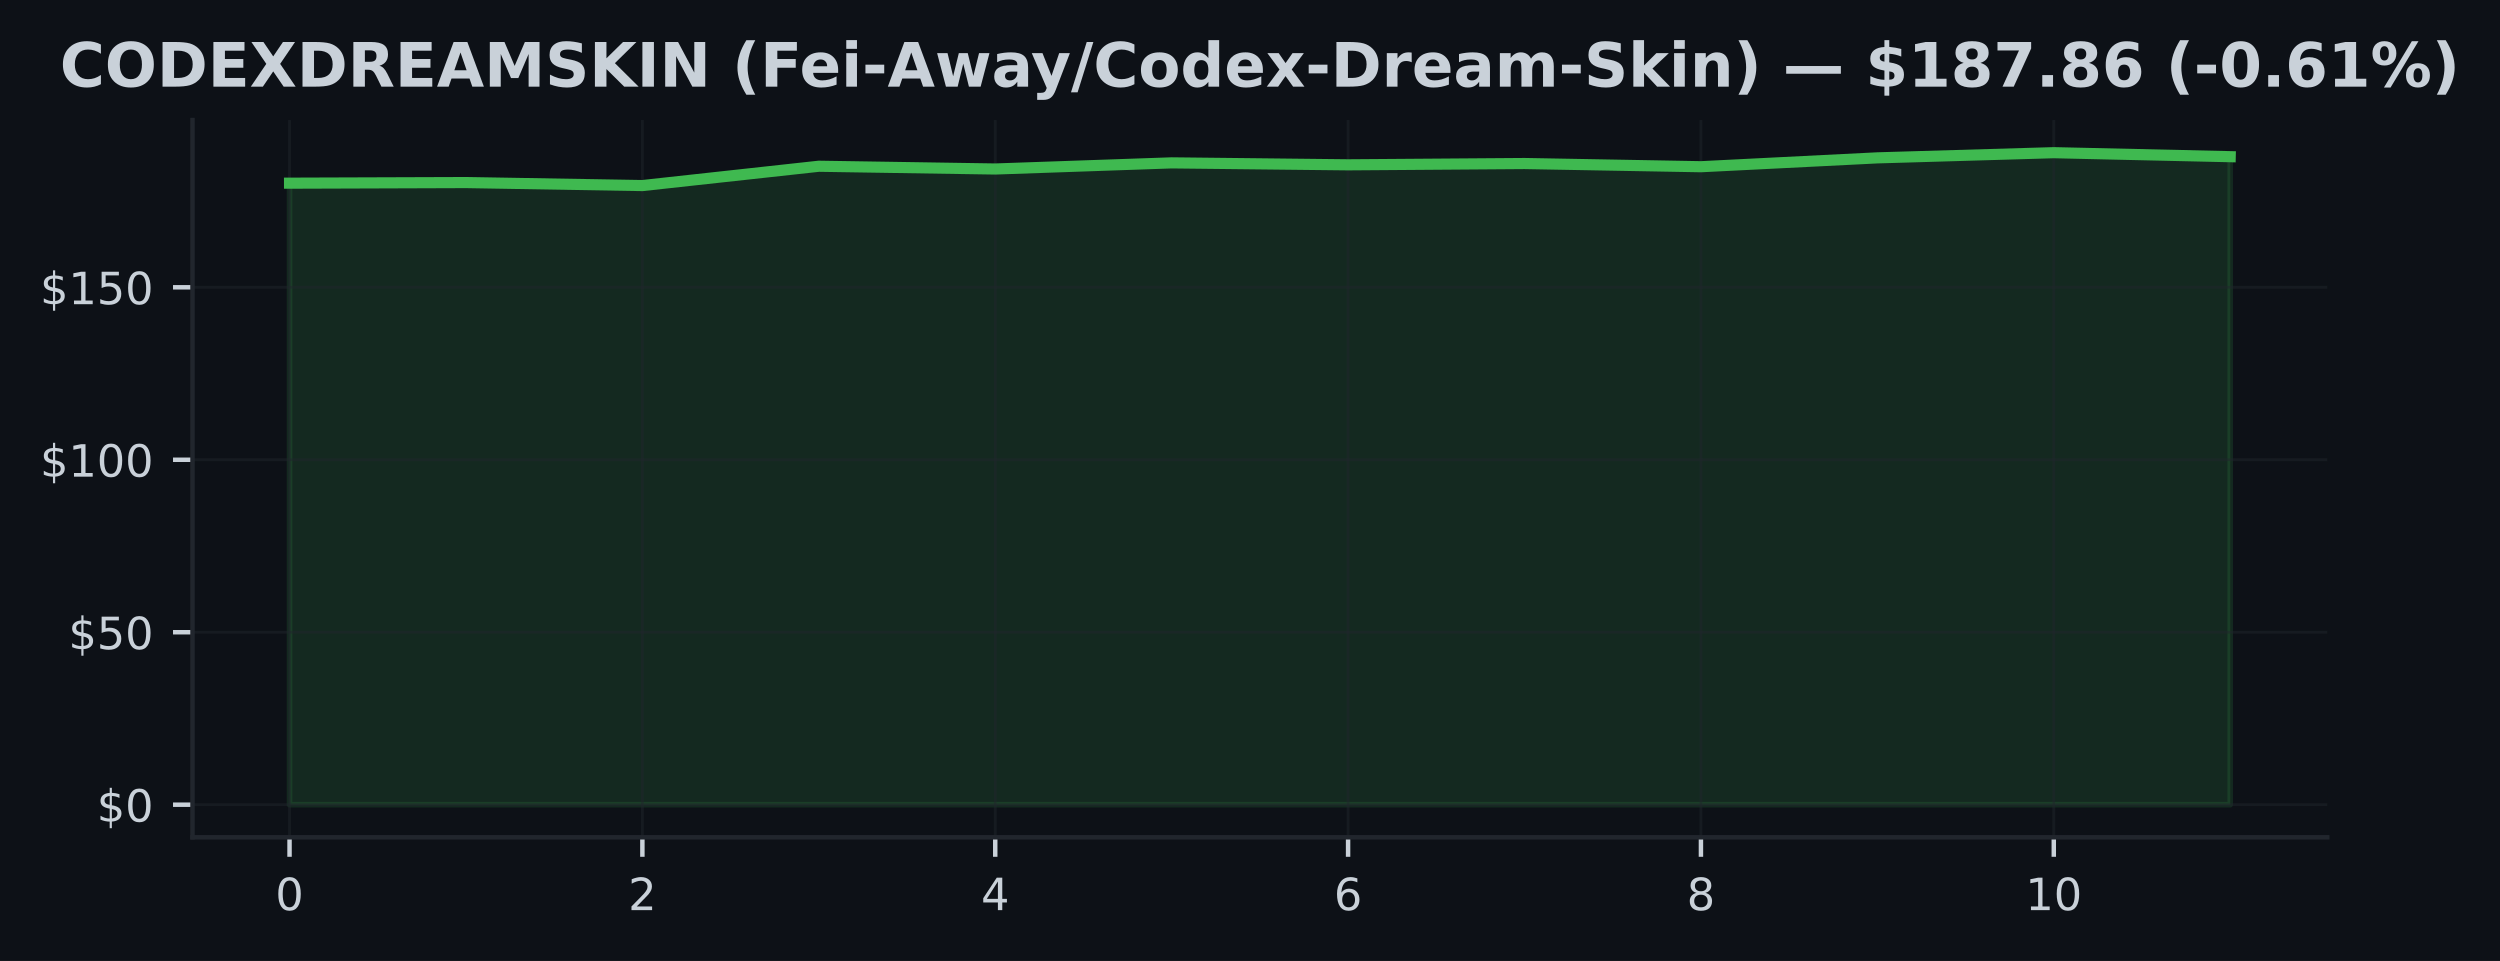
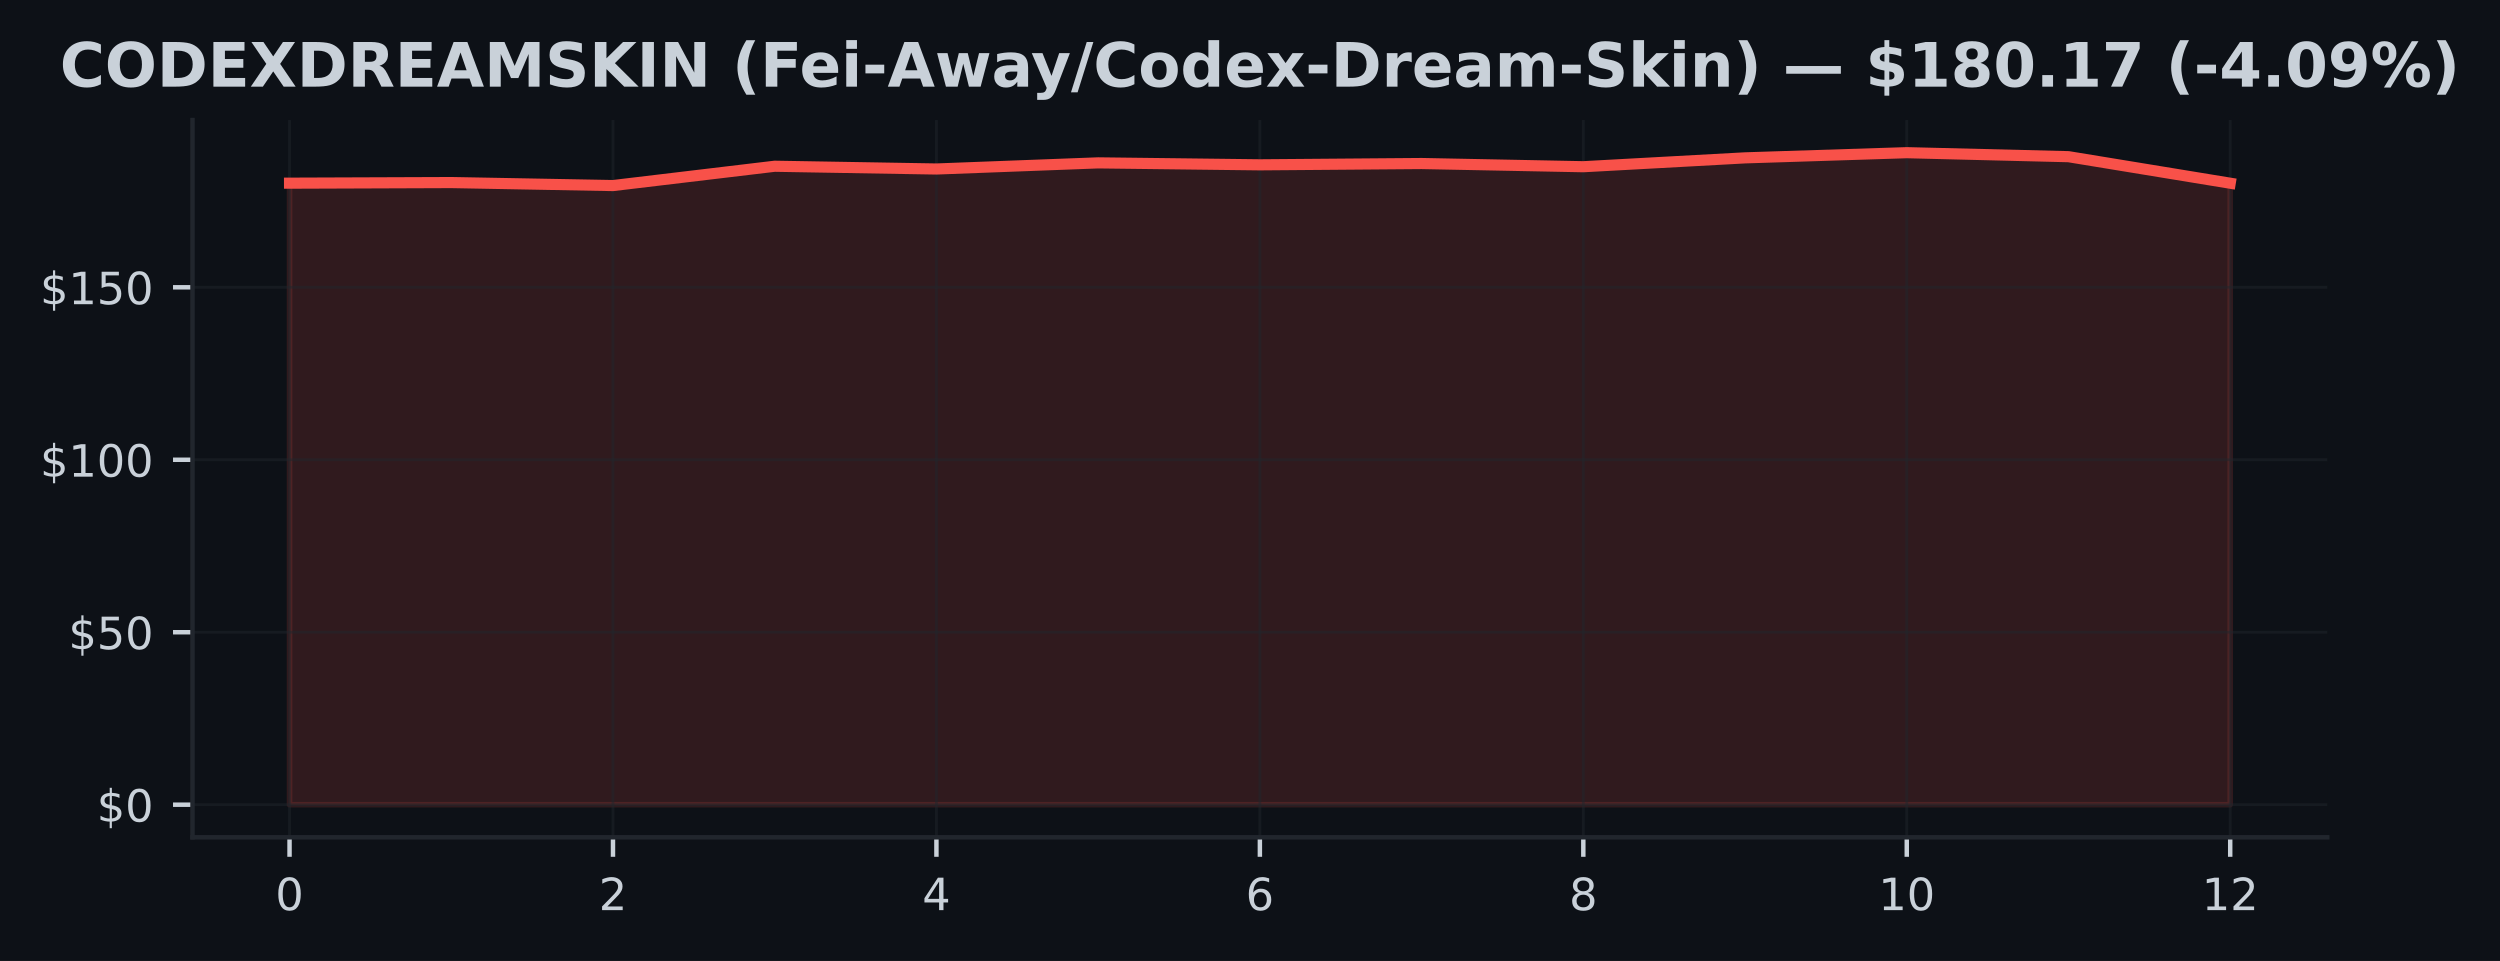
<svg xmlns="http://www.w3.org/2000/svg" xmlns:xlink="http://www.w3.org/1999/xlink" width="448.815pt" height="172.518pt" viewBox="0 0 448.815 172.518" version="1.1">
  <defs>
    <style type="text/css">*{stroke-linejoin: round; stroke-linecap: butt}</style>
  </defs>
  <g id="figure_1">
    <g id="patch_1">
      <path d="M 0 172.518  L 448.815 172.518  L 448.815 0  L 0 0  z " style="fill: #0d1117" />
    </g>
    <g id="axes_1">
      <g id="patch_2">
        <path d="M 34.56 150.318  L 417.8 150.318  L 417.8 21.558  L 34.56 21.558  z " style="fill: #0d1117" />
      </g>
      <g id="FillBetweenPolyCollection_1">
        <defs>
-           <path id="mf98d82eea4" d="M 51.98 -28.053  L 51.98 -139.633  L 83.653 -139.744  L 115.325 -139.206  L 146.998 -142.674  L 178.671 -142.178  L 210.344 -143.28  L 242.016 -142.927  L 273.689 -143.163  L 305.362 -142.587  L 337.035 -144.178  L 368.707 -145.107  L 400.38 -144.389  L 400.38 -28.053  L 400.38 -28.053  L 368.707 -28.053  L 337.035 -28.053  L 305.362 -28.053  L 273.689 -28.053  L 242.016 -28.053  L 210.344 -28.053  L 178.671 -28.053  L 146.998 -28.053  L 115.325 -28.053  L 83.653 -28.053  L 51.98 -28.053  z " style="stroke: #3fb950; stroke-opacity: 0.15" />
+           <path id="mdad36efa92" d="M 51.98 -28.053  L 51.98 -139.633  L 81.013 -139.744  L 110.047 -139.206  L 139.08 -142.674  L 168.113 -142.178  L 197.147 -143.28  L 226.18 -142.927  L 255.213 -143.163  L 284.247 -142.587  L 313.28 -144.178  L 342.313 -145.107  L 371.347 -144.389  L 400.38 -139.627  L 400.38 -28.053  L 400.38 -28.053  L 371.347 -28.053  L 342.313 -28.053  L 313.28 -28.053  L 284.247 -28.053  L 255.213 -28.053  L 226.18 -28.053  L 197.147 -28.053  L 168.113 -28.053  L 139.08 -28.053  L 110.047 -28.053  L 81.013 -28.053  L 51.98 -28.053  z " style="stroke: #f85149; stroke-opacity: 0.15" />
        </defs>
-         <g clip-path="url(#p00e3e2ac71)">
-           <use xlink:href="#mf98d82eea4" x="0" y="172.518" style="fill: #3fb950; fill-opacity: 0.15; stroke: #3fb950; stroke-opacity: 0.15" />
+         <g clip-path="url(#p340090f817)">
+           <use xlink:href="#mdad36efa92" x="0" y="172.518" style="fill: #f85149; fill-opacity: 0.15; stroke: #f85149; stroke-opacity: 0.15" />
        </g>
      </g>
      <g id="matplotlib.axis_1">
        <g id="xtick_1">
          <g id="line2d_1">
-             <path d="M 51.98 150.318  L 51.98 21.558  " clip-path="url(#p00e3e2ac71)" style="fill: none; stroke: #21262d; stroke-opacity: 0.5; stroke-width: 0.5; stroke-linecap: square" />
+             <path d="M 51.98 150.318  L 51.98 21.558  " clip-path="url(#p340090f817)" style="fill: none; stroke: #21262d; stroke-opacity: 0.5; stroke-width: 0.5; stroke-linecap: square" />
          </g>
          <g id="line2d_2">
            <defs>
-               <path id="m6fc34b4d69" d="M 0 0  L 0 3.5  " style="stroke: #c9d1d9; stroke-width: 0.8" />
+               <path id="mf5ce03cef4" d="M 0 0  L 0 3.5  " style="stroke: #c9d1d9; stroke-width: 0.8" />
            </defs>
            <g>
-               <use xlink:href="#m6fc34b4d69" x="51.98" y="150.318" style="fill: #c9d1d9; stroke: #c9d1d9; stroke-width: 0.8" />
+               <use xlink:href="#mf5ce03cef4" x="51.98" y="150.318" style="fill: #c9d1d9; stroke: #c9d1d9; stroke-width: 0.8" />
            </g>
          </g>
          <g id="text_1">
            <g style="fill: #c9d1d9" transform="translate(49.435 163.3964) scale(0.08 -0.08)">
              <defs>
                <path id="DejaVuSans-13" d="M 2034 4250  Q 1547 4250 1301 3770  Q 1056 3291 1056 2328  Q 1056 1369 1301 889  Q 1547 409 2034 409  Q 2525 409 2770 889  Q 3016 1369 3016 2328  Q 3016 3291 2770 3770  Q 2525 4250 2034 4250  z M 2034 4750  Q 2819 4750 3233 4129  Q 3647 3509 3647 2328  Q 3647 1150 3233 529  Q 2819 -91 2034 -91  Q 1250 -91 836 529  Q 422 1150 422 2328  Q 422 3509 836 4129  Q 1250 4750 2034 4750  z " transform="scale(0.015625)" />
              </defs>
              <use xlink:href="#DejaVuSans-13" />
            </g>
          </g>
        </g>
        <g id="xtick_2">
          <g id="line2d_3">
-             <path d="M 115.325 150.318  L 115.325 21.558  " clip-path="url(#p00e3e2ac71)" style="fill: none; stroke: #21262d; stroke-opacity: 0.5; stroke-width: 0.5; stroke-linecap: square" />
+             <path d="M 110.047 150.318  L 110.047 21.558  " clip-path="url(#p340090f817)" style="fill: none; stroke: #21262d; stroke-opacity: 0.5; stroke-width: 0.5; stroke-linecap: square" />
          </g>
          <g id="line2d_4">
            <g>
-               <use xlink:href="#m6fc34b4d69" x="115.325" y="150.318" style="fill: #c9d1d9; stroke: #c9d1d9; stroke-width: 0.8" />
+               <use xlink:href="#mf5ce03cef4" x="110.047" y="150.318" style="fill: #c9d1d9; stroke: #c9d1d9; stroke-width: 0.8" />
            </g>
          </g>
          <g id="text_2">
-             <g style="fill: #c9d1d9" transform="translate(112.7805 163.3964) scale(0.08 -0.08)">
+             <g style="fill: #c9d1d9" transform="translate(107.5017 163.3964) scale(0.08 -0.08)">
              <defs>
                <path id="DejaVuSans-15" d="M 1228 531  L 3431 531  L 3431 0  L 469 0  L 469 531  Q 828 903 1448 1529  Q 2069 2156 2228 2338  Q 2531 2678 2651 2914  Q 2772 3150 2772 3378  Q 2772 3750 2511 3984  Q 2250 4219 1831 4219  Q 1534 4219 1204 4116  Q 875 4013 500 3803  L 500 4441  Q 881 4594 1212 4672  Q 1544 4750 1819 4750  Q 2544 4750 2975 4387  Q 3406 4025 3406 3419  Q 3406 3131 3298 2873  Q 3191 2616 2906 2266  Q 2828 2175 2409 1742  Q 1991 1309 1228 531  z " transform="scale(0.015625)" />
              </defs>
              <use xlink:href="#DejaVuSans-15" />
            </g>
          </g>
        </g>
        <g id="xtick_3">
          <g id="line2d_5">
-             <path d="M 178.671 150.318  L 178.671 21.558  " clip-path="url(#p00e3e2ac71)" style="fill: none; stroke: #21262d; stroke-opacity: 0.5; stroke-width: 0.5; stroke-linecap: square" />
+             <path d="M 168.113 150.318  L 168.113 21.558  " clip-path="url(#p340090f817)" style="fill: none; stroke: #21262d; stroke-opacity: 0.5; stroke-width: 0.5; stroke-linecap: square" />
          </g>
          <g id="line2d_6">
            <g>
-               <use xlink:href="#m6fc34b4d69" x="178.671" y="150.318" style="fill: #c9d1d9; stroke: #c9d1d9; stroke-width: 0.8" />
+               <use xlink:href="#mf5ce03cef4" x="168.113" y="150.318" style="fill: #c9d1d9; stroke: #c9d1d9; stroke-width: 0.8" />
            </g>
          </g>
          <g id="text_3">
-             <g style="fill: #c9d1d9" transform="translate(176.1259 163.3964) scale(0.08 -0.08)">
+             <g style="fill: #c9d1d9" transform="translate(165.5683 163.3964) scale(0.08 -0.08)">
              <defs>
                <path id="DejaVuSans-17" d="M 2419 4116  L 825 1625  L 2419 1625  L 2419 4116  z M 2253 4666  L 3047 4666  L 3047 1625  L 3713 1625  L 3713 1100  L 3047 1100  L 3047 0  L 2419 0  L 2419 1100  L 313 1100  L 313 1709  L 2253 4666  z " transform="scale(0.015625)" />
              </defs>
              <use xlink:href="#DejaVuSans-17" />
            </g>
          </g>
        </g>
        <g id="xtick_4">
          <g id="line2d_7">
-             <path d="M 242.016 150.318  L 242.016 21.558  " clip-path="url(#p00e3e2ac71)" style="fill: none; stroke: #21262d; stroke-opacity: 0.5; stroke-width: 0.5; stroke-linecap: square" />
+             <path d="M 226.18 150.318  L 226.18 21.558  " clip-path="url(#p340090f817)" style="fill: none; stroke: #21262d; stroke-opacity: 0.5; stroke-width: 0.5; stroke-linecap: square" />
          </g>
          <g id="line2d_8">
            <g>
-               <use xlink:href="#m6fc34b4d69" x="242.016" y="150.318" style="fill: #c9d1d9; stroke: #c9d1d9; stroke-width: 0.8" />
+               <use xlink:href="#mf5ce03cef4" x="226.18" y="150.318" style="fill: #c9d1d9; stroke: #c9d1d9; stroke-width: 0.8" />
            </g>
          </g>
          <g id="text_4">
-             <g style="fill: #c9d1d9" transform="translate(239.4714 163.3964) scale(0.08 -0.08)">
+             <g style="fill: #c9d1d9" transform="translate(223.635 163.3964) scale(0.08 -0.08)">
              <defs>
                <path id="DejaVuSans-19" d="M 2113 2584  Q 1688 2584 1439 2293  Q 1191 2003 1191 1497  Q 1191 994 1439 701  Q 1688 409 2113 409  Q 2538 409 2786 701  Q 3034 994 3034 1497  Q 3034 2003 2786 2293  Q 2538 2584 2113 2584  z M 3366 4563  L 3366 3988  Q 3128 4100 2886 4159  Q 2644 4219 2406 4219  Q 1781 4219 1451 3797  Q 1122 3375 1075 2522  Q 1259 2794 1537 2939  Q 1816 3084 2150 3084  Q 2853 3084 3261 2657  Q 3669 2231 3669 1497  Q 3669 778 3244 343  Q 2819 -91 2113 -91  Q 1303 -91 875 529  Q 447 1150 447 2328  Q 447 3434 972 4092  Q 1497 4750 2381 4750  Q 2619 4750 2861 4703  Q 3103 4656 3366 4563  z " transform="scale(0.015625)" />
              </defs>
              <use xlink:href="#DejaVuSans-19" />
            </g>
          </g>
        </g>
        <g id="xtick_5">
          <g id="line2d_9">
-             <path d="M 305.362 150.318  L 305.362 21.558  " clip-path="url(#p00e3e2ac71)" style="fill: none; stroke: #21262d; stroke-opacity: 0.5; stroke-width: 0.5; stroke-linecap: square" />
+             <path d="M 284.247 150.318  L 284.247 21.558  " clip-path="url(#p340090f817)" style="fill: none; stroke: #21262d; stroke-opacity: 0.5; stroke-width: 0.5; stroke-linecap: square" />
          </g>
          <g id="line2d_10">
            <g>
-               <use xlink:href="#m6fc34b4d69" x="305.362" y="150.318" style="fill: #c9d1d9; stroke: #c9d1d9; stroke-width: 0.8" />
+               <use xlink:href="#mf5ce03cef4" x="284.247" y="150.318" style="fill: #c9d1d9; stroke: #c9d1d9; stroke-width: 0.8" />
            </g>
          </g>
          <g id="text_5">
-             <g style="fill: #c9d1d9" transform="translate(302.8168 163.3964) scale(0.08 -0.08)">
+             <g style="fill: #c9d1d9" transform="translate(281.7017 163.3964) scale(0.08 -0.08)">
              <defs>
                <path id="DejaVuSans-1b" d="M 2034 2216  Q 1584 2216 1326 1975  Q 1069 1734 1069 1313  Q 1069 891 1326 650  Q 1584 409 2034 409  Q 2484 409 2743 651  Q 3003 894 3003 1313  Q 3003 1734 2745 1975  Q 2488 2216 2034 2216  z M 1403 2484  Q 997 2584 770 2862  Q 544 3141 544 3541  Q 544 4100 942 4425  Q 1341 4750 2034 4750  Q 2731 4750 3128 4425  Q 3525 4100 3525 3541  Q 3525 3141 3298 2862  Q 3072 2584 2669 2484  Q 3125 2378 3379 2068  Q 3634 1759 3634 1313  Q 3634 634 3220 271  Q 2806 -91 2034 -91  Q 1263 -91 848 271  Q 434 634 434 1313  Q 434 1759 690 2068  Q 947 2378 1403 2484  z M 1172 3481  Q 1172 3119 1398 2916  Q 1625 2713 2034 2713  Q 2441 2713 2670 2916  Q 2900 3119 2900 3481  Q 2900 3844 2670 4047  Q 2441 4250 2034 4250  Q 1625 4250 1398 4047  Q 1172 3844 1172 3481  z " transform="scale(0.015625)" />
              </defs>
              <use xlink:href="#DejaVuSans-1b" />
            </g>
          </g>
        </g>
        <g id="xtick_6">
          <g id="line2d_11">
-             <path d="M 368.707 150.318  L 368.707 21.558  " clip-path="url(#p00e3e2ac71)" style="fill: none; stroke: #21262d; stroke-opacity: 0.5; stroke-width: 0.5; stroke-linecap: square" />
+             <path d="M 342.313 150.318  L 342.313 21.558  " clip-path="url(#p340090f817)" style="fill: none; stroke: #21262d; stroke-opacity: 0.5; stroke-width: 0.5; stroke-linecap: square" />
          </g>
          <g id="line2d_12">
            <g>
-               <use xlink:href="#m6fc34b4d69" x="368.707" y="150.318" style="fill: #c9d1d9; stroke: #c9d1d9; stroke-width: 0.8" />
+               <use xlink:href="#mf5ce03cef4" x="342.313" y="150.318" style="fill: #c9d1d9; stroke: #c9d1d9; stroke-width: 0.8" />
            </g>
          </g>
          <g id="text_6">
-             <g style="fill: #c9d1d9" transform="translate(363.6173 163.3964) scale(0.08 -0.08)">
+             <g style="fill: #c9d1d9" transform="translate(337.2233 163.3964) scale(0.08 -0.08)">
              <defs>
                <path id="DejaVuSans-14" d="M 794 531  L 1825 531  L 1825 4091  L 703 3866  L 703 4441  L 1819 4666  L 2450 4666  L 2450 531  L 3481 531  L 3481 0  L 794 0  L 794 531  z " transform="scale(0.015625)" />
              </defs>
              <use xlink:href="#DejaVuSans-14" />
              <use xlink:href="#DejaVuSans-13" transform="translate(63.625 0)" />
            </g>
          </g>
        </g>
+         <g id="xtick_7">
+           <g id="line2d_13">
+             <path d="M 400.38 150.318  L 400.38 21.558  " clip-path="url(#p340090f817)" style="fill: none; stroke: #21262d; stroke-opacity: 0.5; stroke-width: 0.5; stroke-linecap: square" />
+           </g>
+           <g id="line2d_14">
+             <g>
+               <use xlink:href="#mf5ce03cef4" x="400.38" y="150.318" style="fill: #c9d1d9; stroke: #c9d1d9; stroke-width: 0.8" />
+             </g>
+           </g>
+           <g id="text_7">
+             <g style="fill: #c9d1d9" transform="translate(395.29 163.3964) scale(0.08 -0.08)">
+               <use xlink:href="#DejaVuSans-14" />
+               <use xlink:href="#DejaVuSans-15" transform="translate(63.625 0)" />
+             </g>
+           </g>
+         </g>
      </g>
      <g id="matplotlib.axis_2">
        <g id="ytick_1">
-           <g id="line2d_13">
-             <path d="M 34.56 144.466  L 417.8 144.466  " clip-path="url(#p00e3e2ac71)" style="fill: none; stroke: #21262d; stroke-opacity: 0.5; stroke-width: 0.5; stroke-linecap: square" />
-           </g>
-           <g id="line2d_14">
+           <g id="line2d_15">
+             <path d="M 34.56 144.466  L 417.8 144.466  " clip-path="url(#p340090f817)" style="fill: none; stroke: #21262d; stroke-opacity: 0.5; stroke-width: 0.5; stroke-linecap: square" />
+           </g>
+           <g id="line2d_16">
            <defs>
-               <path id="mcf4b802bab" d="M 0 0  L -3.5 0  " style="stroke: #c9d1d9; stroke-width: 0.8" />
+               <path id="md2336f1f91" d="M 0 0  L -3.5 0  " style="stroke: #c9d1d9; stroke-width: 0.8" />
            </defs>
            <g>
-               <use xlink:href="#mcf4b802bab" x="34.56" y="144.466" style="fill: #c9d1d9; stroke: #c9d1d9; stroke-width: 0.8" />
-             </g>
-           </g>
-           <g id="text_7">
+               <use xlink:href="#md2336f1f91" x="34.56" y="144.466" style="fill: #c9d1d9; stroke: #c9d1d9; stroke-width: 0.8" />
+             </g>
+           </g>
+           <g id="text_8">
            <g style="fill: #c9d1d9" transform="translate(17.38 147.5049) scale(0.08 -0.08)">
              <defs>
                <path id="DejaVuSans-7" d="M 2163 -941  L 1850 -941  L 1847 0  Q 1519 6 1191 76  Q 863 147 531 288  L 531 850  Q 850 650 1176 548  Q 1503 447 1850 444  L 1850 1869  Q 1159 1981 845 2250  Q 531 2519 531 2988  Q 531 3497 872 3790  Q 1213 4084 1850 4128  L 1850 4863  L 2163 4863  L 2163 4138  Q 2453 4125 2725 4076  Q 2997 4028 3256 3944  L 3256 3397  Q 2997 3528 2723 3600  Q 2450 3672 2163 3684  L 2163 2350  Q 2872 2241 3206 1959  Q 3541 1678 3541 1191  Q 3541 663 3186 358  Q 2831 53 2163 6  L 2163 -941  z M 1850 2406  L 1850 3688  Q 1488 3647 1297 3481  Q 1106 3316 1106 3041  Q 1106 2772 1282 2622  Q 1459 2472 1850 2406  z M 2163 1806  L 2163 453  Q 2559 506 2761 678  Q 2963 850 2963 1131  Q 2963 1406 2770 1568  Q 2578 1731 2163 1806  z " transform="scale(0.015625)" />
              </defs>
              <use xlink:href="#DejaVuSans-7" />
              <use xlink:href="#DejaVuSans-13" transform="translate(63.625 0)" />
            </g>
          </g>
        </g>
        <g id="ytick_2">
-           <g id="line2d_15">
-             <path d="M 34.56 113.502  L 417.8 113.502  " clip-path="url(#p00e3e2ac71)" style="fill: none; stroke: #21262d; stroke-opacity: 0.5; stroke-width: 0.5; stroke-linecap: square" />
-           </g>
-           <g id="line2d_16">
-             <g>
-               <use xlink:href="#mcf4b802bab" x="34.56" y="113.502" style="fill: #c9d1d9; stroke: #c9d1d9; stroke-width: 0.8" />
-             </g>
-           </g>
-           <g id="text_8">
+           <g id="line2d_17">
+             <path d="M 34.56 113.502  L 417.8 113.502  " clip-path="url(#p340090f817)" style="fill: none; stroke: #21262d; stroke-opacity: 0.5; stroke-width: 0.5; stroke-linecap: square" />
+           </g>
+           <g id="line2d_18">
+             <g>
+               <use xlink:href="#md2336f1f91" x="34.56" y="113.502" style="fill: #c9d1d9; stroke: #c9d1d9; stroke-width: 0.8" />
+             </g>
+           </g>
+           <g id="text_9">
            <g style="fill: #c9d1d9" transform="translate(12.29 116.5414) scale(0.08 -0.08)">
              <defs>
                <path id="DejaVuSans-18" d="M 691 4666  L 3169 4666  L 3169 4134  L 1269 4134  L 1269 2991  Q 1406 3038 1543 3061  Q 1681 3084 1819 3084  Q 2600 3084 3056 2656  Q 3513 2228 3513 1497  Q 3513 744 3044 326  Q 2575 -91 1722 -91  Q 1428 -91 1123 -41  Q 819 9 494 109  L 494 744  Q 775 591 1075 516  Q 1375 441 1709 441  Q 2250 441 2565 725  Q 2881 1009 2881 1497  Q 2881 1984 2565 2268  Q 2250 2553 1709 2553  Q 1456 2553 1204 2497  Q 953 2441 691 2322  L 691 4666  z " transform="scale(0.015625)" />
              </defs>
              <use xlink:href="#DejaVuSans-7" />
              <use xlink:href="#DejaVuSans-18" transform="translate(63.625 0)" />
              <use xlink:href="#DejaVuSans-13" transform="translate(127.25 0)" />
            </g>
          </g>
        </g>
        <g id="ytick_3">
-           <g id="line2d_17">
-             <path d="M 34.56 82.538  L 417.8 82.538  " clip-path="url(#p00e3e2ac71)" style="fill: none; stroke: #21262d; stroke-opacity: 0.5; stroke-width: 0.5; stroke-linecap: square" />
-           </g>
-           <g id="line2d_18">
-             <g>
-               <use xlink:href="#mcf4b802bab" x="34.56" y="82.538" style="fill: #c9d1d9; stroke: #c9d1d9; stroke-width: 0.8" />
-             </g>
-           </g>
-           <g id="text_9">
+           <g id="line2d_19">
+             <path d="M 34.56 82.538  L 417.8 82.538  " clip-path="url(#p340090f817)" style="fill: none; stroke: #21262d; stroke-opacity: 0.5; stroke-width: 0.5; stroke-linecap: square" />
+           </g>
+           <g id="line2d_20">
+             <g>
+               <use xlink:href="#md2336f1f91" x="34.56" y="82.538" style="fill: #c9d1d9; stroke: #c9d1d9; stroke-width: 0.8" />
+             </g>
+           </g>
+           <g id="text_10">
            <g style="fill: #c9d1d9" transform="translate(7.2 85.57786) scale(0.08 -0.08)">
              <use xlink:href="#DejaVuSans-7" />
              <use xlink:href="#DejaVuSans-14" transform="translate(63.625 0)" />
              <use xlink:href="#DejaVuSans-13" transform="translate(127.25 0)" />
              <use xlink:href="#DejaVuSans-13" transform="translate(190.875 0)" />
            </g>
          </g>
        </g>
        <g id="ytick_4">
-           <g id="line2d_19">
-             <path d="M 34.56 51.575  L 417.8 51.575  " clip-path="url(#p00e3e2ac71)" style="fill: none; stroke: #21262d; stroke-opacity: 0.5; stroke-width: 0.5; stroke-linecap: square" />
-           </g>
-           <g id="line2d_20">
-             <g>
-               <use xlink:href="#mcf4b802bab" x="34.56" y="51.575" style="fill: #c9d1d9; stroke: #c9d1d9; stroke-width: 0.8" />
-             </g>
-           </g>
-           <g id="text_10">
+           <g id="line2d_21">
+             <path d="M 34.56 51.575  L 417.8 51.575  " clip-path="url(#p340090f817)" style="fill: none; stroke: #21262d; stroke-opacity: 0.5; stroke-width: 0.5; stroke-linecap: square" />
+           </g>
+           <g id="line2d_22">
+             <g>
+               <use xlink:href="#md2336f1f91" x="34.56" y="51.575" style="fill: #c9d1d9; stroke: #c9d1d9; stroke-width: 0.8" />
+             </g>
+           </g>
+           <g id="text_11">
            <g style="fill: #c9d1d9" transform="translate(7.2 54.61433) scale(0.08 -0.08)">
              <use xlink:href="#DejaVuSans-7" />
              <use xlink:href="#DejaVuSans-14" transform="translate(63.625 0)" />
              <use xlink:href="#DejaVuSans-18" transform="translate(127.25 0)" />
              <use xlink:href="#DejaVuSans-13" transform="translate(190.875 0)" />
            </g>
          </g>
        </g>
      </g>
-       <g id="line2d_21">
-         <path d="M 51.98 32.885  L 83.653 32.774  L 115.325 33.313  L 146.998 29.845  L 178.671 30.34  L 210.344 29.238  L 242.016 29.591  L 273.689 29.356  L 305.362 29.931  L 337.035 28.34  L 368.707 27.411  L 400.38 28.129  " clip-path="url(#p00e3e2ac71)" style="fill: none; stroke: #3fb950; stroke-width: 2; stroke-linecap: square" />
+       <g id="line2d_23">
+         <path d="M 51.98 32.885  L 81.013 32.774  L 110.047 33.313  L 139.08 29.845  L 168.113 30.34  L 197.147 29.238  L 226.18 29.591  L 255.213 29.356  L 284.247 29.931  L 313.28 28.34  L 342.313 27.411  L 371.347 28.129  L 400.38 32.892  " clip-path="url(#p340090f817)" style="fill: none; stroke: #f85149; stroke-width: 2; stroke-linecap: square" />
      </g>
      <g id="patch_3">
        <path d="M 34.56 150.318  L 34.56 21.558  " style="fill: none; stroke: #21262d; stroke-width: 0.8; stroke-linejoin: miter; stroke-linecap: square" />
      </g>
      <g id="patch_4">
        <path d="M 34.56 150.318  L 417.8 150.318  " style="fill: none; stroke: #21262d; stroke-width: 0.8; stroke-linejoin: miter; stroke-linecap: square" />
      </g>
-       <g id="text_11">
+       <g id="text_12">
        <g style="fill: #c9d1d9" transform="translate(10.745 15.55828) scale(0.11 -0.11)">
          <defs>
            <path id="DejaVuSans-Bold-26" d="M 4288 256  Q 3956 84 3597 -3  Q 3238 -91 2847 -91  Q 1681 -91 1000 561  Q 319 1213 319 2328  Q 319 3447 1000 4098  Q 1681 4750 2847 4750  Q 3238 4750 3597 4662  Q 3956 4575 4288 4403  L 4288 3438  Q 3953 3666 3628 3772  Q 3303 3878 2944 3878  Q 2300 3878 1931 3465  Q 1563 3053 1563 2328  Q 1563 1606 1931 1193  Q 2300 781 2944 781  Q 3303 781 3628 887  Q 3953 994 4288 1222  L 4288 256  z " transform="scale(0.015625)" />
            <path id="DejaVuSans-Bold-32" d="M 2719 3878  Q 2169 3878 1866 3472  Q 1563 3066 1563 2328  Q 1563 1594 1866 1187  Q 2169 781 2719 781  Q 3272 781 3575 1187  Q 3878 1594 3878 2328  Q 3878 3066 3575 3472  Q 3272 3878 2719 3878  z M 2719 4750  Q 3844 4750 4481 4106  Q 5119 3463 5119 2328  Q 5119 1197 4481 553  Q 3844 -91 2719 -91  Q 1597 -91 958 553  Q 319 1197 319 2328  Q 319 3463 958 4106  Q 1597 4750 2719 4750  z " transform="scale(0.015625)" />
            <path id="DejaVuSans-Bold-27" d="M 1791 3756  L 1791 909  L 2222 909  Q 2959 909 3348 1275  Q 3738 1641 3738 2338  Q 3738 3031 3350 3393  Q 2963 3756 2222 3756  L 1791 3756  z M 588 4666  L 1856 4666  Q 2919 4666 3439 4514  Q 3959 4363 4331 4000  Q 4659 3684 4818 3271  Q 4978 2859 4978 2338  Q 4978 1809 4818 1395  Q 4659 981 4331 666  Q 3956 303 3431 151  Q 2906 0 1856 0  L 588 0  L 588 4666  z " transform="scale(0.015625)" />
            <path id="DejaVuSans-Bold-28" d="M 588 4666  L 3834 4666  L 3834 3756  L 1791 3756  L 1791 2888  L 3713 2888  L 3713 1978  L 1791 1978  L 1791 909  L 3903 909  L 3903 0  L 588 0  L 588 4666  z " transform="scale(0.015625)" />
            <path id="DejaVuSans-Bold-3b" d="M 3188 2381  L 4806 0  L 3553 0  L 2463 1594  L 1381 0  L 122 0  L 1741 2381  L 184 4666  L 1441 4666  L 2463 3163  L 3481 4666  L 4744 4666  L 3188 2381  z " transform="scale(0.015625)" />
            <path id="DejaVuSans-Bold-35" d="M 2297 2597  Q 2675 2597 2839 2737  Q 3003 2878 3003 3200  Q 3003 3519 2839 3656  Q 2675 3794 2297 3794  L 1791 3794  L 1791 2597  L 2297 2597  z M 1791 1766  L 1791 0  L 588 0  L 588 4666  L 2425 4666  Q 3347 4666 3776 4356  Q 4206 4047 4206 3378  Q 4206 2916 3982 2619  Q 3759 2322 3309 2181  Q 3556 2125 3751 1926  Q 3947 1728 4147 1325  L 4800 0  L 3519 0  L 2950 1159  Q 2778 1509 2601 1637  Q 2425 1766 2131 1766  L 1791 1766  z " transform="scale(0.015625)" />
            <path id="DejaVuSans-Bold-24" d="M 3419 850  L 1538 850  L 1241 0  L 31 0  L 1759 4666  L 3194 4666  L 4922 0  L 3713 0  L 3419 850  z M 1838 1716  L 3116 1716  L 2478 3572  L 1838 1716  z " transform="scale(0.015625)" />
            <path id="DejaVuSans-Bold-30" d="M 588 4666  L 2119 4666  L 3181 2169  L 4250 4666  L 5778 4666  L 5778 0  L 4641 0  L 4641 3413  L 3566 897  L 2803 897  L 1728 3413  L 1728 0  L 588 0  L 588 4666  z " transform="scale(0.015625)" />
            <path id="DejaVuSans-Bold-36" d="M 3834 4519  L 3834 3531  Q 3450 3703 3084 3790  Q 2719 3878 2394 3878  Q 1963 3878 1756 3759  Q 1550 3641 1550 3391  Q 1550 3203 1689 3098  Q 1828 2994 2194 2919  L 2706 2816  Q 3484 2659 3812 2340  Q 4141 2022 4141 1434  Q 4141 663 3683 286  Q 3225 -91 2284 -91  Q 1841 -91 1394 -6  Q 947 78 500 244  L 500 1259  Q 947 1022 1364 901  Q 1781 781 2169 781  Q 2563 781 2772 912  Q 2981 1044 2981 1288  Q 2981 1506 2839 1625  Q 2697 1744 2272 1838  L 1806 1941  Q 1106 2091 782 2419  Q 459 2747 459 3303  Q 459 4000 909 4375  Q 1359 4750 2203 4750  Q 2588 4750 2994 4692  Q 3400 4634 3834 4519  z " transform="scale(0.015625)" />
            <path id="DejaVuSans-Bold-2e" d="M 588 4666  L 1791 4666  L 1791 2963  L 3525 4666  L 4922 4666  L 2675 2456  L 5153 0  L 3647 0  L 1791 1838  L 1791 0  L 588 0  L 588 4666  z " transform="scale(0.015625)" />
            <path id="DejaVuSans-Bold-2c" d="M 588 4666  L 1791 4666  L 1791 0  L 588 0  L 588 4666  z " transform="scale(0.015625)" />
            <path id="DejaVuSans-Bold-31" d="M 588 4666  L 1931 4666  L 3628 1466  L 3628 4666  L 4769 4666  L 4769 0  L 3425 0  L 1728 3200  L 1728 0  L 588 0  L 588 4666  z " transform="scale(0.015625)" />
            <path id="DejaVuSans-Bold-3" transform="scale(0.015625)" />
            <path id="DejaVuSans-Bold-b" d="M 2413 -844  L 1484 -844  Q 1006 -72 778 623  Q 550 1319 550 2003  Q 550 2688 779 3389  Q 1009 4091 1484 4856  L 2413 4856  Q 2013 4116 1813 3408  Q 1613 2700 1613 2009  Q 1613 1319 1811 609  Q 2009 -100 2413 -844  z " transform="scale(0.015625)" />
            <path id="DejaVuSans-Bold-29" d="M 588 4666  L 3834 4666  L 3834 3756  L 1791 3756  L 1791 2888  L 3713 2888  L 3713 1978  L 1791 1978  L 1791 0  L 588 0  L 588 4666  z " transform="scale(0.015625)" />
            <path id="DejaVuSans-Bold-48" d="M 4031 1759  L 4031 1441  L 1416 1441  Q 1456 1047 1700 850  Q 1944 653 2381 653  Q 2734 653 3104 758  Q 3475 863 3866 1075  L 3866 213  Q 3469 63 3072 -14  Q 2675 -91 2278 -91  Q 1328 -91 801 392  Q 275 875 275 1747  Q 275 2603 792 3093  Q 1309 3584 2216 3584  Q 3041 3584 3536 3087  Q 4031 2591 4031 1759  z M 2881 2131  Q 2881 2450 2695 2645  Q 2509 2841 2209 2841  Q 1884 2841 1681 2658  Q 1478 2475 1428 2131  L 2881 2131  z " transform="scale(0.015625)" />
            <path id="DejaVuSans-Bold-4c" d="M 538 3500  L 1656 3500  L 1656 0  L 538 0  L 538 3500  z M 538 4863  L 1656 4863  L 1656 3950  L 538 3950  L 538 4863  z " transform="scale(0.015625)" />
            <path id="DejaVuSans-Bold-10" d="M 347 2297  L 2309 2297  L 2309 1388  L 347 1388  L 347 2297  z " transform="scale(0.015625)" />
            <path id="DejaVuSans-Bold-5a" d="M 225 3500  L 1313 3500  L 1900 1088  L 2491 3500  L 3425 3500  L 4013 1113  L 4603 3500  L 5691 3500  L 4769 0  L 3547 0  L 2956 2406  L 2369 0  L 1147 0  L 225 3500  z " transform="scale(0.015625)" />
            <path id="DejaVuSans-Bold-44" d="M 2106 1575  Q 1756 1575 1579 1456  Q 1403 1338 1403 1106  Q 1403 894 1545 773  Q 1688 653 1941 653  Q 2256 653 2472 879  Q 2688 1106 2688 1447  L 2688 1575  L 2106 1575  z M 3816 1997  L 3816 0  L 2688 0  L 2688 519  Q 2463 200 2181 54  Q 1900 -91 1497 -91  Q 953 -91 614 226  Q 275 544 275 1050  Q 275 1666 698 1953  Q 1122 2241 2028 2241  L 2688 2241  L 2688 2328  Q 2688 2594 2478 2717  Q 2269 2841 1825 2841  Q 1466 2841 1156 2769  Q 847 2697 581 2553  L 581 3406  Q 941 3494 1303 3539  Q 1666 3584 2028 3584  Q 2975 3584 3395 3211  Q 3816 2838 3816 1997  z " transform="scale(0.015625)" />
            <path id="DejaVuSans-Bold-5c" d="M 78 3500  L 1197 3500  L 2138 1125  L 2938 3500  L 4056 3500  L 2584 -331  Q 2363 -916 2067 -1148  Q 1772 -1381 1288 -1381  L 641 -1381  L 641 -647  L 991 -647  Q 1275 -647 1404 -556  Q 1534 -466 1606 -231  L 1638 -134  L 78 3500  z " transform="scale(0.015625)" />
            <path id="DejaVuSans-Bold-12" d="M 1644 4666  L 2338 4666  L 691 -594  L 0 -594  L 1644 4666  z " transform="scale(0.015625)" />
            <path id="DejaVuSans-Bold-52" d="M 2203 2784  Q 1831 2784 1636 2517  Q 1441 2250 1441 1747  Q 1441 1244 1636 976  Q 1831 709 2203 709  Q 2569 709 2762 976  Q 2956 1244 2956 1747  Q 2956 2250 2762 2517  Q 2569 2784 2203 2784  z M 2203 3584  Q 3106 3584 3614 3096  Q 4122 2609 4122 1747  Q 4122 884 3614 396  Q 3106 -91 2203 -91  Q 1297 -91 786 396  Q 275 884 275 1747  Q 275 2609 786 3096  Q 1297 3584 2203 3584  z " transform="scale(0.015625)" />
            <path id="DejaVuSans-Bold-47" d="M 2919 2988  L 2919 4863  L 4044 4863  L 4044 0  L 2919 0  L 2919 506  Q 2688 197 2409 53  Q 2131 -91 1766 -91  Q 1119 -91 703 423  Q 288 938 288 1747  Q 288 2556 703 3070  Q 1119 3584 1766 3584  Q 2128 3584 2408 3439  Q 2688 3294 2919 2988  z M 2181 722  Q 2541 722 2730 984  Q 2919 1247 2919 1747  Q 2919 2247 2730 2509  Q 2541 2772 2181 2772  Q 1825 2772 1636 2509  Q 1447 2247 1447 1747  Q 1447 1247 1636 984  Q 1825 722 2181 722  z " transform="scale(0.015625)" />
            <path id="DejaVuSans-Bold-5b" d="M 1422 1791  L 159 3500  L 1344 3500  L 2059 2463  L 2784 3500  L 3969 3500  L 2706 1797  L 4031 0  L 2847 0  L 2059 1106  L 1281 0  L 97 0  L 1422 1791  z " transform="scale(0.015625)" />
            <path id="DejaVuSans-Bold-55" d="M 3138 2547  Q 2991 2616 2845 2648  Q 2700 2681 2553 2681  Q 2122 2681 1889 2404  Q 1656 2128 1656 1613  L 1656 0  L 538 0  L 538 3500  L 1656 3500  L 1656 2925  Q 1872 3269 2151 3426  Q 2431 3584 2822 3584  Q 2878 3584 2943 3579  Q 3009 3575 3134 3559  L 3138 2547  z " transform="scale(0.015625)" />
            <path id="DejaVuSans-Bold-50" d="M 3781 2919  Q 3994 3244 4286 3414  Q 4578 3584 4928 3584  Q 5531 3584 5847 3212  Q 6163 2841 6163 2131  L 6163 0  L 5038 0  L 5038 1825  Q 5041 1866 5042 1909  Q 5044 1953 5044 2034  Q 5044 2406 4934 2573  Q 4825 2741 4581 2741  Q 4263 2741 4089 2478  Q 3916 2216 3909 1719  L 3909 0  L 2784 0  L 2784 1825  Q 2784 2406 2684 2573  Q 2584 2741 2328 2741  Q 2006 2741 1831 2477  Q 1656 2213 1656 1722  L 1656 0  L 531 0  L 531 3500  L 1656 3500  L 1656 2988  Q 1863 3284 2130 3434  Q 2397 3584 2719 3584  Q 3081 3584 3359 3409  Q 3638 3234 3781 2919  z " transform="scale(0.015625)" />
            <path id="DejaVuSans-Bold-4e" d="M 538 4863  L 1656 4863  L 1656 2216  L 2944 3500  L 4244 3500  L 2534 1894  L 4378 0  L 3022 0  L 1656 1459  L 1656 0  L 538 0  L 538 4863  z " transform="scale(0.015625)" />
            <path id="DejaVuSans-Bold-51" d="M 4056 2131  L 4056 0  L 2931 0  L 2931 347  L 2931 1631  Q 2931 2084 2911 2256  Q 2891 2428 2841 2509  Q 2775 2619 2662 2680  Q 2550 2741 2406 2741  Q 2056 2741 1856 2470  Q 1656 2200 1656 1722  L 1656 0  L 538 0  L 538 3500  L 1656 3500  L 1656 2988  Q 1909 3294 2193 3439  Q 2478 3584 2822 3584  Q 3428 3584 3742 3212  Q 4056 2841 4056 2131  z " transform="scale(0.015625)" />
            <path id="DejaVuSans-Bold-c" d="M 513 -844  Q 913 -100 1113 609  Q 1313 1319 1313 2009  Q 1313 2700 1113 3408  Q 913 4116 513 4856  L 1441 4856  Q 1916 4091 2145 3389  Q 2375 2688 2375 2003  Q 2375 1319 2147 623  Q 1919 -72 1441 -844  L 513 -844  z " transform="scale(0.015625)" />
            <path id="DejaVuSans-Bold-af6" d="M 344 2156  L 6056 2156  L 6056 1350  L 344 1350  L 344 2156  z " transform="scale(0.015625)" />
            <path id="DejaVuSans-Bold-7" d="M 2484 -941  L 1978 -941  L 1975 0  Q 1584 16 1218 87  Q 853 159 506 288  L 506 1106  Q 866 922 1233 823  Q 1600 725 1978 713  L 1978 1684  L 1875 1703  Q 1128 1834 814 2115  Q 500 2397 500 2925  Q 500 3484 883 3798  Q 1266 4113 1975 4141  L 1978 4863  L 2484 4863  L 2484 4153  Q 2797 4128 3109 4075  Q 3422 4022 3738 3938  L 3738 3144  Q 3425 3275 3112 3348  Q 2800 3422 2484 3438  L 2484 2541  L 2584 2522  Q 3378 2397 3698 2105  Q 4019 1813 4019 1241  Q 4019 666 3637 358  Q 3256 50 2484 6  L 2484 -941  z M 1978 2613  L 1978 3428  Q 1756 3416 1623 3308  Q 1491 3200 1491 3034  Q 1491 2850 1612 2745  Q 1734 2641 1978 2613  z M 2484 1594  L 2484 725  Q 2756 728 2892 831  Q 3028 934 3028 1141  Q 3028 1353 2903 1458  Q 2778 1563 2484 1594  z " transform="scale(0.015625)" />
            <path id="DejaVuSans-Bold-14" d="M 750 831  L 1813 831  L 1813 3847  L 722 3622  L 722 4441  L 1806 4666  L 2950 4666  L 2950 831  L 4013 831  L 4013 0  L 750 0  L 750 831  z " transform="scale(0.015625)" />
            <path id="DejaVuSans-Bold-1b" d="M 2228 2088  Q 1891 2088 1709 1903  Q 1528 1719 1528 1375  Q 1528 1031 1709 848  Q 1891 666 2228 666  Q 2563 666 2741 848  Q 2919 1031 2919 1375  Q 2919 1722 2741 1905  Q 2563 2088 2228 2088  z M 1350 2484  Q 925 2613 709 2878  Q 494 3144 494 3541  Q 494 4131 934 4440  Q 1375 4750 2228 4750  Q 3075 4750 3515 4442  Q 3956 4134 3956 3541  Q 3956 3144 3739 2878  Q 3522 2613 3097 2484  Q 3572 2353 3814 2058  Q 4056 1763 4056 1313  Q 4056 619 3595 264  Q 3134 -91 2228 -91  Q 1319 -91 855 264  Q 391 619 391 1313  Q 391 1763 633 2058  Q 875 2353 1350 2484  z M 1631 3419  Q 1631 3141 1786 2991  Q 1941 2841 2228 2841  Q 2509 2841 2662 2991  Q 2816 3141 2816 3419  Q 2816 3697 2662 3845  Q 2509 3994 2228 3994  Q 1941 3994 1786 3844  Q 1631 3694 1631 3419  z " transform="scale(0.015625)" />
+             <path id="DejaVuSans-Bold-13" d="M 2944 2338  Q 2944 3213 2780 3570  Q 2616 3928 2228 3928  Q 1841 3928 1675 3570  Q 1509 3213 1509 2338  Q 1509 1453 1675 1090  Q 1841 728 2228 728  Q 2613 728 2778 1090  Q 2944 1453 2944 2338  z M 4147 2328  Q 4147 1169 3647 539  Q 3147 -91 2228 -91  Q 1306 -91 806 539  Q 306 1169 306 2328  Q 306 3491 806 4120  Q 1306 4750 2228 4750  Q 3147 4750 3647 4120  Q 4147 3491 4147 2328  z " transform="scale(0.015625)" />
+             <path id="DejaVuSans-Bold-11" d="M 653 1209  L 1778 1209  L 1778 0  L 653 0  L 653 1209  z " transform="scale(0.015625)" />
            <path id="DejaVuSans-Bold-1a" d="M 428 4666  L 3944 4666  L 3944 3988  L 2125 0  L 953 0  L 2675 3781  L 428 3781  L 428 4666  z " transform="scale(0.015625)" />
-             <path id="DejaVuSans-Bold-11" d="M 653 1209  L 1778 1209  L 1778 0  L 653 0  L 653 1209  z " transform="scale(0.015625)" />
-             <path id="DejaVuSans-Bold-19" d="M 2316 2303  Q 2000 2303 1842 2098  Q 1684 1894 1684 1484  Q 1684 1075 1842 870  Q 2000 666 2316 666  Q 2634 666 2792 870  Q 2950 1075 2950 1484  Q 2950 1894 2792 2098  Q 2634 2303 2316 2303  z M 3803 4544  L 3803 3681  Q 3506 3822 3243 3889  Q 2981 3956 2731 3956  Q 2194 3956 1894 3657  Q 1594 3359 1544 2772  Q 1750 2925 1990 3001  Q 2231 3078 2516 3078  Q 3231 3078 3670 2659  Q 4109 2241 4109 1563  Q 4109 813 3618 361  Q 3128 -91 2303 -91  Q 1394 -91 895 523  Q 397 1138 397 2266  Q 397 3422 980 4083  Q 1563 4744 2578 4744  Q 2900 4744 3203 4694  Q 3506 4644 3803 4544  z " transform="scale(0.015625)" />
-             <path id="DejaVuSans-Bold-13" d="M 2944 2338  Q 2944 3213 2780 3570  Q 2616 3928 2228 3928  Q 1841 3928 1675 3570  Q 1509 3213 1509 2338  Q 1509 1453 1675 1090  Q 1841 728 2228 728  Q 2613 728 2778 1090  Q 2944 1453 2944 2338  z M 4147 2328  Q 4147 1169 3647 539  Q 3147 -91 2228 -91  Q 1306 -91 806 539  Q 306 1169 306 2328  Q 306 3491 806 4120  Q 1306 4750 2228 4750  Q 3147 4750 3647 4120  Q 4147 3491 4147 2328  z " transform="scale(0.015625)" />
+             <path id="DejaVuSans-Bold-17" d="M 2356 3675  L 1038 1722  L 2356 1722  L 2356 3675  z M 2156 4666  L 3494 4666  L 3494 1722  L 4159 1722  L 4159 850  L 3494 850  L 3494 0  L 2356 0  L 2356 850  L 288 850  L 288 1881  L 2156 4666  z " transform="scale(0.015625)" />
+             <path id="DejaVuSans-Bold-1c" d="M 641 103  L 641 966  Q 928 831 1190 764  Q 1453 697 1709 697  Q 2247 697 2547 995  Q 2847 1294 2900 1881  Q 2688 1725 2447 1647  Q 2206 1569 1925 1569  Q 1209 1569 770 1986  Q 331 2403 331 3084  Q 331 3838 820 4291  Q 1309 4744 2131 4744  Q 3044 4744 3544 4128  Q 4044 3513 4044 2388  Q 4044 1231 3459 570  Q 2875 -91 1856 -91  Q 1528 -91 1228 -42  Q 928 6 641 103  z M 2125 2350  Q 2441 2350 2600 2554  Q 2759 2759 2759 3169  Q 2759 3575 2600 3781  Q 2441 3988 2125 3988  Q 1809 3988 1650 3781  Q 1491 3575 1491 3169  Q 1491 2759 1650 2554  Q 1809 2350 2125 2350  z " transform="scale(0.015625)" />
            <path id="DejaVuSans-Bold-8" d="M 4959 1925  Q 4738 1925 4616 1733  Q 4494 1541 4494 1184  Q 4494 825 4614 633  Q 4734 441 4959 441  Q 5184 441 5303 633  Q 5422 825 5422 1184  Q 5422 1541 5301 1733  Q 5181 1925 4959 1925  z M 4959 2450  Q 5541 2450 5875 2112  Q 6209 1775 6209 1184  Q 6209 594 5875 251  Q 5541 -91 4959 -91  Q 4378 -91 4042 251  Q 3706 594 3706 1184  Q 3706 1772 4042 2111  Q 4378 2450 4959 2450  z M 2094 -91  L 1403 -91  L 4319 4750  L 5013 4750  L 2094 -91  z M 1453 4750  Q 2034 4750 2367 4411  Q 2700 4072 2700 3481  Q 2700 2891 2367 2550  Q 2034 2209 1453 2209  Q 872 2209 539 2550  Q 206 2891 206 3481  Q 206 4072 539 4411  Q 872 4750 1453 4750  z M 1453 4225  Q 1228 4225 1106 4031  Q 984 3838 984 3481  Q 984 3122 1106 2926  Q 1228 2731 1453 2731  Q 1678 2731 1798 2926  Q 1919 3122 1919 3481  Q 1919 3838 1797 4031  Q 1675 4225 1453 4225  z " transform="scale(0.015625)" />
          </defs>
          <use xlink:href="#DejaVuSans-Bold-26" />
          <use xlink:href="#DejaVuSans-Bold-32" transform="translate(73.39062 0)" />
          <use xlink:href="#DejaVuSans-Bold-27" transform="translate(158.4062 0)" />
          <use xlink:href="#DejaVuSans-Bold-28" transform="translate(241.4219 0)" />
          <use xlink:href="#DejaVuSans-Bold-3b" transform="translate(309.7344 0)" />
          <use xlink:href="#DejaVuSans-Bold-27" transform="translate(386.8281 0)" />
          <use xlink:href="#DejaVuSans-Bold-35" transform="translate(469.8438 0)" />
          <use xlink:href="#DejaVuSans-Bold-28" transform="translate(546.8438 0)" />
          <use xlink:href="#DejaVuSans-Bold-24" transform="translate(615.1562 0)" />
          <use xlink:href="#DejaVuSans-Bold-30" transform="translate(692.5469 0)" />
          <use xlink:href="#DejaVuSans-Bold-36" transform="translate(792.0625 0)" />
          <use xlink:href="#DejaVuSans-Bold-2e" transform="translate(864.0781 0)" />
          <use xlink:href="#DejaVuSans-Bold-2c" transform="translate(941.5625 0)" />
          <use xlink:href="#DejaVuSans-Bold-31" transform="translate(978.7656 0)" />
          <use xlink:href="#DejaVuSans-Bold-3" transform="translate(1062.453 0)" />
          <use xlink:href="#DejaVuSans-Bold-b" transform="translate(1097.266 0)" />
          <use xlink:href="#DejaVuSans-Bold-29" transform="translate(1142.969 0)" />
          <use xlink:href="#DejaVuSans-Bold-48" transform="translate(1207.234 0)" />
          <use xlink:href="#DejaVuSans-Bold-4c" transform="translate(1275.062 0)" />
          <use xlink:href="#DejaVuSans-Bold-10" transform="translate(1309.344 0)" />
          <use xlink:href="#DejaVuSans-Bold-24" transform="translate(1350.844 0)" />
          <use xlink:href="#DejaVuSans-Bold-5a" transform="translate(1428.234 0)" />
          <use xlink:href="#DejaVuSans-Bold-44" transform="translate(1520.625 0)" />
          <use xlink:href="#DejaVuSans-Bold-5c" transform="translate(1585.031 0)" />
          <use xlink:href="#DejaVuSans-Bold-12" transform="translate(1650.219 0)" />
          <use xlink:href="#DejaVuSans-Bold-26" transform="translate(1686.75 0)" />
          <use xlink:href="#DejaVuSans-Bold-52" transform="translate(1760.141 0)" />
          <use xlink:href="#DejaVuSans-Bold-47" transform="translate(1828.844 0)" />
          <use xlink:href="#DejaVuSans-Bold-48" transform="translate(1900.422 0)" />
          <use xlink:href="#DejaVuSans-Bold-5b" transform="translate(1968.25 0)" />
          <use xlink:href="#DejaVuSans-Bold-10" transform="translate(2032.75 0)" />
          <use xlink:href="#DejaVuSans-Bold-27" transform="translate(2074.25 0)" />
          <use xlink:href="#DejaVuSans-Bold-55" transform="translate(2157.266 0)" />
          <use xlink:href="#DejaVuSans-Bold-48" transform="translate(2206.578 0)" />
          <use xlink:href="#DejaVuSans-Bold-44" transform="translate(2274.406 0)" />
          <use xlink:href="#DejaVuSans-Bold-50" transform="translate(2341.891 0)" />
          <use xlink:href="#DejaVuSans-Bold-10" transform="translate(2446.094 0)" />
          <use xlink:href="#DejaVuSans-Bold-36" transform="translate(2487.594 0)" />
          <use xlink:href="#DejaVuSans-Bold-4e" transform="translate(2559.609 0)" />
          <use xlink:href="#DejaVuSans-Bold-4c" transform="translate(2626.109 0)" />
          <use xlink:href="#DejaVuSans-Bold-51" transform="translate(2660.391 0)" />
          <use xlink:href="#DejaVuSans-Bold-c" transform="translate(2731.578 0)" />
          <use xlink:href="#DejaVuSans-Bold-3" transform="translate(2777.281 0)" />
          <use xlink:href="#DejaVuSans-Bold-af6" transform="translate(2812.094 0)" />
          <use xlink:href="#DejaVuSans-Bold-3" transform="translate(2912.094 0)" />
          <use xlink:href="#DejaVuSans-Bold-7" transform="translate(2946.906 0)" />
          <use xlink:href="#DejaVuSans-Bold-14" transform="translate(3016.484 0)" />
          <use xlink:href="#DejaVuSans-Bold-1b" transform="translate(3086.062 0)" />
-           <use xlink:href="#DejaVuSans-Bold-1a" transform="translate(3155.641 0)" />
+           <use xlink:href="#DejaVuSans-Bold-13" transform="translate(3155.641 0)" />
          <use xlink:href="#DejaVuSans-Bold-11" transform="translate(3225.219 0)" />
-           <use xlink:href="#DejaVuSans-Bold-1b" transform="translate(3263.203 0)" />
-           <use xlink:href="#DejaVuSans-Bold-19" transform="translate(3332.781 0)" />
+           <use xlink:href="#DejaVuSans-Bold-14" transform="translate(3263.203 0)" />
+           <use xlink:href="#DejaVuSans-Bold-1a" transform="translate(3332.781 0)" />
          <use xlink:href="#DejaVuSans-Bold-3" transform="translate(3402.359 0)" />
          <use xlink:href="#DejaVuSans-Bold-b" transform="translate(3437.172 0)" />
          <use xlink:href="#DejaVuSans-Bold-10" transform="translate(3482.875 0)" />
-           <use xlink:href="#DejaVuSans-Bold-13" transform="translate(3524.375 0)" />
+           <use xlink:href="#DejaVuSans-Bold-17" transform="translate(3524.375 0)" />
          <use xlink:href="#DejaVuSans-Bold-11" transform="translate(3593.953 0)" />
-           <use xlink:href="#DejaVuSans-Bold-19" transform="translate(3631.938 0)" />
-           <use xlink:href="#DejaVuSans-Bold-14" transform="translate(3701.516 0)" />
+           <use xlink:href="#DejaVuSans-Bold-13" transform="translate(3631.938 0)" />
+           <use xlink:href="#DejaVuSans-Bold-1c" transform="translate(3701.516 0)" />
          <use xlink:href="#DejaVuSans-Bold-8" transform="translate(3771.094 0)" />
          <use xlink:href="#DejaVuSans-Bold-c" transform="translate(3871.297 0)" />
        </g>
      </g>
    </g>
  </g>
  <defs>
-     <clipPath id="p00e3e2ac71">
+     <clipPath id="p340090f817">
      <rect x="34.56" y="21.558" width="383.24" height="128.76" />
    </clipPath>
  </defs>
</svg>
